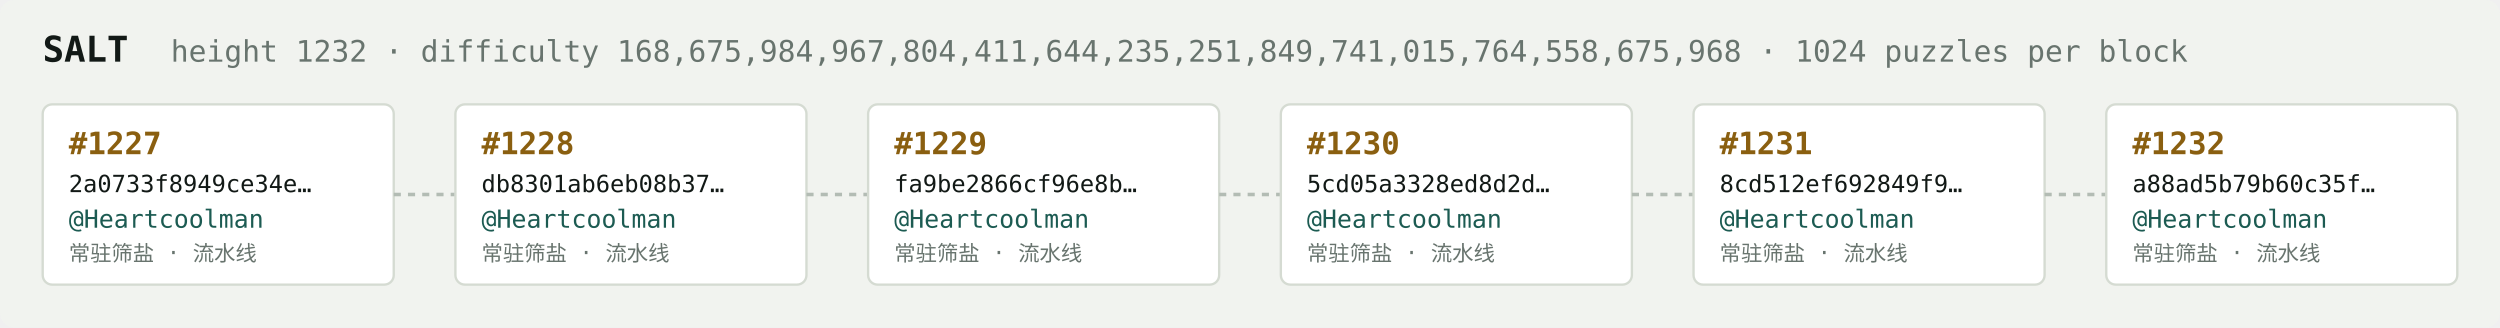
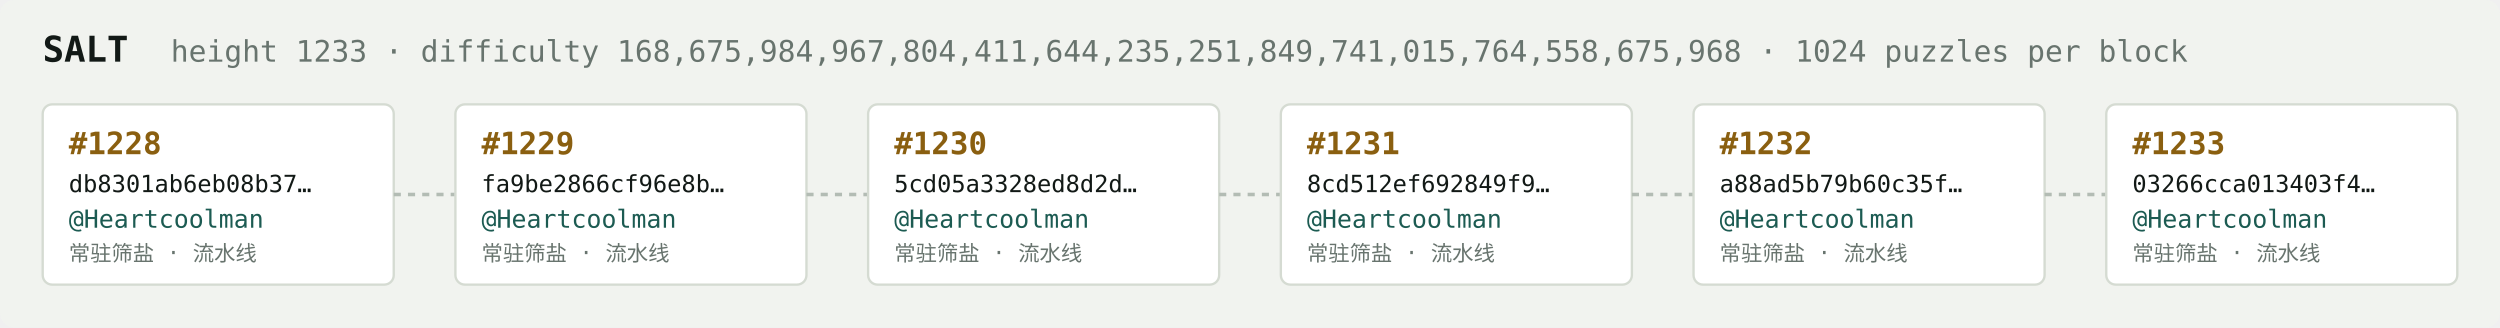
<svg xmlns="http://www.w3.org/2000/svg" width="1054" height="138" viewBox="0 0 1054 138" font-family="ui-monospace,SFMono-Regular,Menlo,monospace">
  <rect fill="#f1f3ef" width="1054" height="138" rx="6" />
  <text x="18" y="26" fill="#121916" font-size="15" font-weight="700">SALT</text>
-   <text x="72" y="26" fill="#68746e" font-size="12.5">height 1232 · difficulty 168,675,984,967,804,411,644,235,251,849,741,015,764,558,675,968 · 1024 puzzles per block</text>
+   <text x="72" y="26" fill="#68746e" font-size="12.5">height 1233 · difficulty 168,675,984,967,804,411,644,235,251,849,741,015,764,558,675,968 · 1024 puzzles per block</text>
  <rect x="18" y="44" width="148" height="76" rx="4" fill="#ffffff" stroke="#d5dbd2" stroke-width="1" />
-   <text x="29" y="65" fill="#8a5f10" font-size="13" font-weight="700">#1227</text>
-   <text x="29" y="81" fill="#121916" font-size="10">2a0733f8949ce34e…</text>
+   <text x="29" y="65" fill="#8a5f10" font-size="13" font-weight="700">#1228</text>
+   <text x="29" y="81" fill="#121916" font-size="10">db8301ab6eb08b37…</text>
  <text x="29" y="96" fill="#1c5b52" font-size="10.5">@Heartcoolman</text>
  <text x="29" y="110" fill="#68746e" font-size="9">常驻筛盐 · 流水线</text>
  <line x1="166" y1="82.0" x2="192" y2="82.0" stroke="#b3bcb4" stroke-width="1.5" stroke-dasharray="3 3" />
  <rect x="192" y="44" width="148" height="76" rx="4" fill="#ffffff" stroke="#d5dbd2" stroke-width="1" />
-   <text x="203" y="65" fill="#8a5f10" font-size="13" font-weight="700">#1228</text>
-   <text x="203" y="81" fill="#121916" font-size="10">db8301ab6eb08b37…</text>
+   <text x="203" y="65" fill="#8a5f10" font-size="13" font-weight="700">#1229</text>
+   <text x="203" y="81" fill="#121916" font-size="10">fa9be2866cf96e8b…</text>
  <text x="203" y="96" fill="#1c5b52" font-size="10.5">@Heartcoolman</text>
  <text x="203" y="110" fill="#68746e" font-size="9">常驻筛盐 · 流水线</text>
  <line x1="340" y1="82.0" x2="366" y2="82.0" stroke="#b3bcb4" stroke-width="1.5" stroke-dasharray="3 3" />
  <rect x="366" y="44" width="148" height="76" rx="4" fill="#ffffff" stroke="#d5dbd2" stroke-width="1" />
-   <text x="377" y="65" fill="#8a5f10" font-size="13" font-weight="700">#1229</text>
-   <text x="377" y="81" fill="#121916" font-size="10">fa9be2866cf96e8b…</text>
+   <text x="377" y="65" fill="#8a5f10" font-size="13" font-weight="700">#1230</text>
+   <text x="377" y="81" fill="#121916" font-size="10">5cd05a3328ed8d2d…</text>
  <text x="377" y="96" fill="#1c5b52" font-size="10.5">@Heartcoolman</text>
  <text x="377" y="110" fill="#68746e" font-size="9">常驻筛盐 · 流水线</text>
  <line x1="514" y1="82.0" x2="540" y2="82.0" stroke="#b3bcb4" stroke-width="1.5" stroke-dasharray="3 3" />
  <rect x="540" y="44" width="148" height="76" rx="4" fill="#ffffff" stroke="#d5dbd2" stroke-width="1" />
-   <text x="551" y="65" fill="#8a5f10" font-size="13" font-weight="700">#1230</text>
-   <text x="551" y="81" fill="#121916" font-size="10">5cd05a3328ed8d2d…</text>
+   <text x="551" y="65" fill="#8a5f10" font-size="13" font-weight="700">#1231</text>
+   <text x="551" y="81" fill="#121916" font-size="10">8cd512ef692849f9…</text>
  <text x="551" y="96" fill="#1c5b52" font-size="10.5">@Heartcoolman</text>
  <text x="551" y="110" fill="#68746e" font-size="9">常驻筛盐 · 流水线</text>
  <line x1="688" y1="82.0" x2="714" y2="82.0" stroke="#b3bcb4" stroke-width="1.5" stroke-dasharray="3 3" />
  <rect x="714" y="44" width="148" height="76" rx="4" fill="#ffffff" stroke="#d5dbd2" stroke-width="1" />
-   <text x="725" y="65" fill="#8a5f10" font-size="13" font-weight="700">#1231</text>
-   <text x="725" y="81" fill="#121916" font-size="10">8cd512ef692849f9…</text>
+   <text x="725" y="65" fill="#8a5f10" font-size="13" font-weight="700">#1232</text>
+   <text x="725" y="81" fill="#121916" font-size="10">a88ad5b79b60c35f…</text>
  <text x="725" y="96" fill="#1c5b52" font-size="10.5">@Heartcoolman</text>
  <text x="725" y="110" fill="#68746e" font-size="9">常驻筛盐 · 流水线</text>
  <line x1="862" y1="82.0" x2="888" y2="82.0" stroke="#b3bcb4" stroke-width="1.5" stroke-dasharray="3 3" />
  <rect x="888" y="44" width="148" height="76" rx="4" fill="#ffffff" stroke="#d5dbd2" stroke-width="1" />
-   <text x="899" y="65" fill="#8a5f10" font-size="13" font-weight="700">#1232</text>
-   <text x="899" y="81" fill="#121916" font-size="10">a88ad5b79b60c35f…</text>
+   <text x="899" y="65" fill="#8a5f10" font-size="13" font-weight="700">#1233</text>
+   <text x="899" y="81" fill="#121916" font-size="10">03266cca013403f4…</text>
  <text x="899" y="96" fill="#1c5b52" font-size="10.5">@Heartcoolman</text>
  <text x="899" y="110" fill="#68746e" font-size="9">常驻筛盐 · 流水线</text>
</svg>
